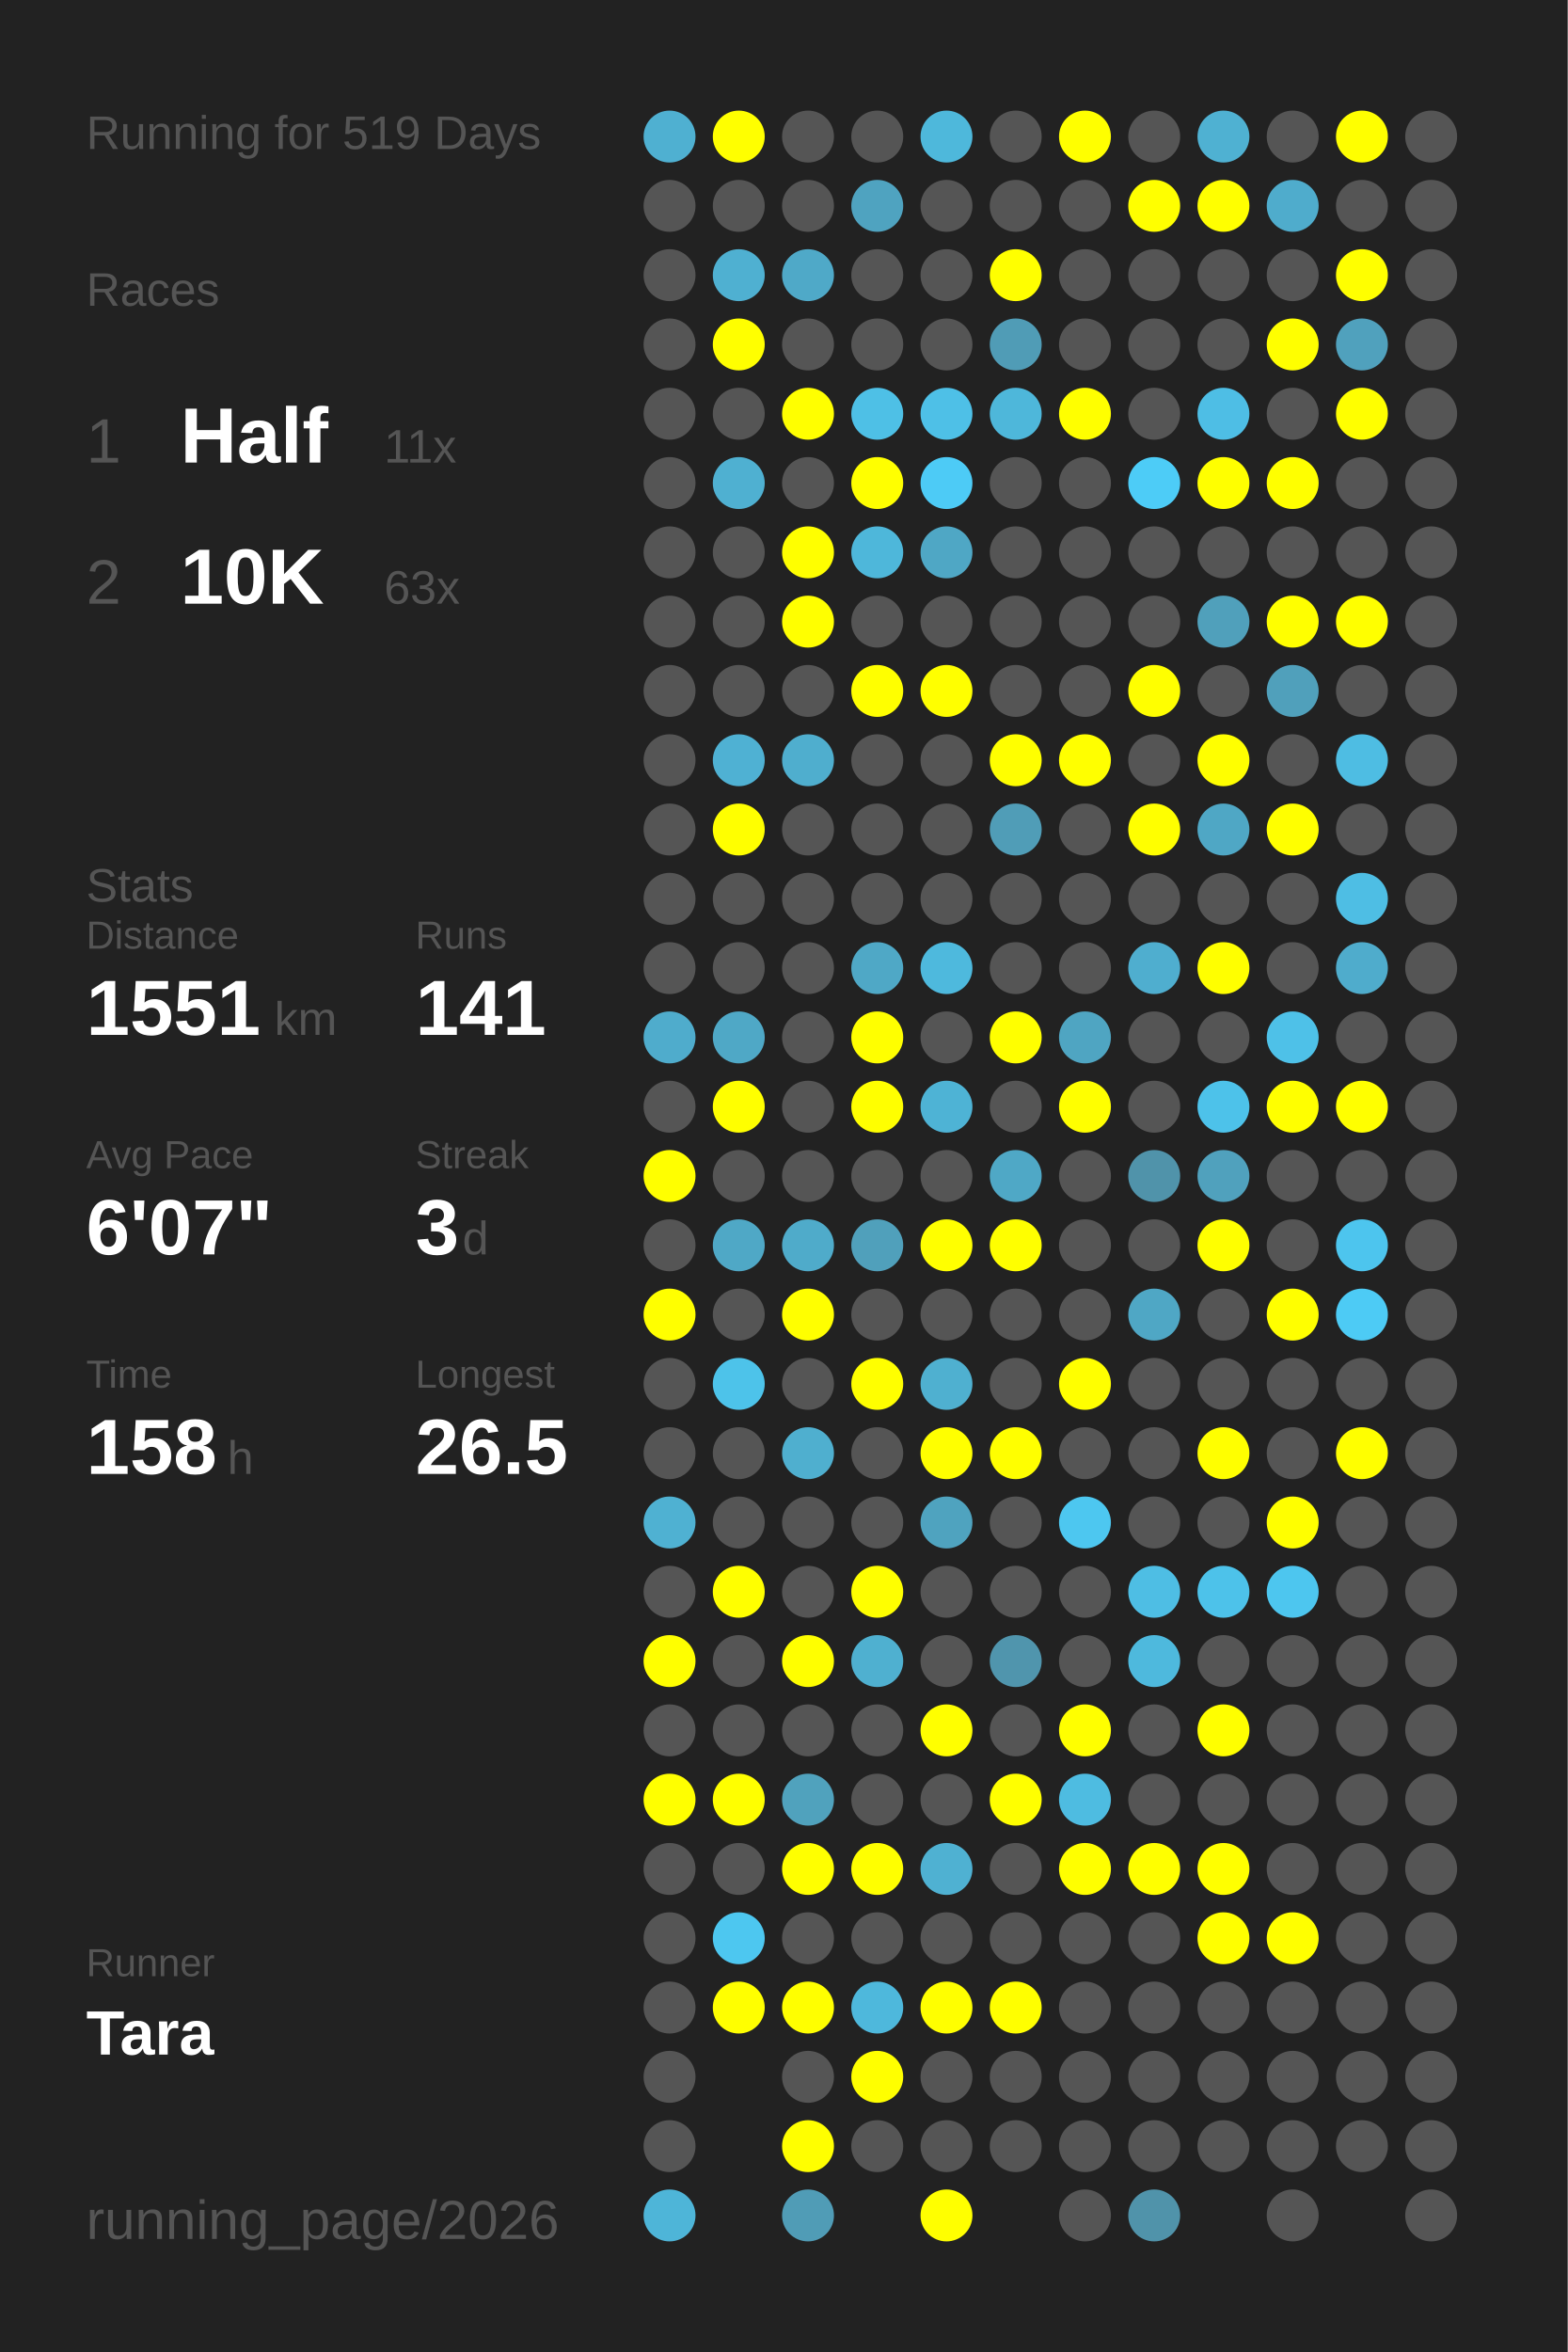
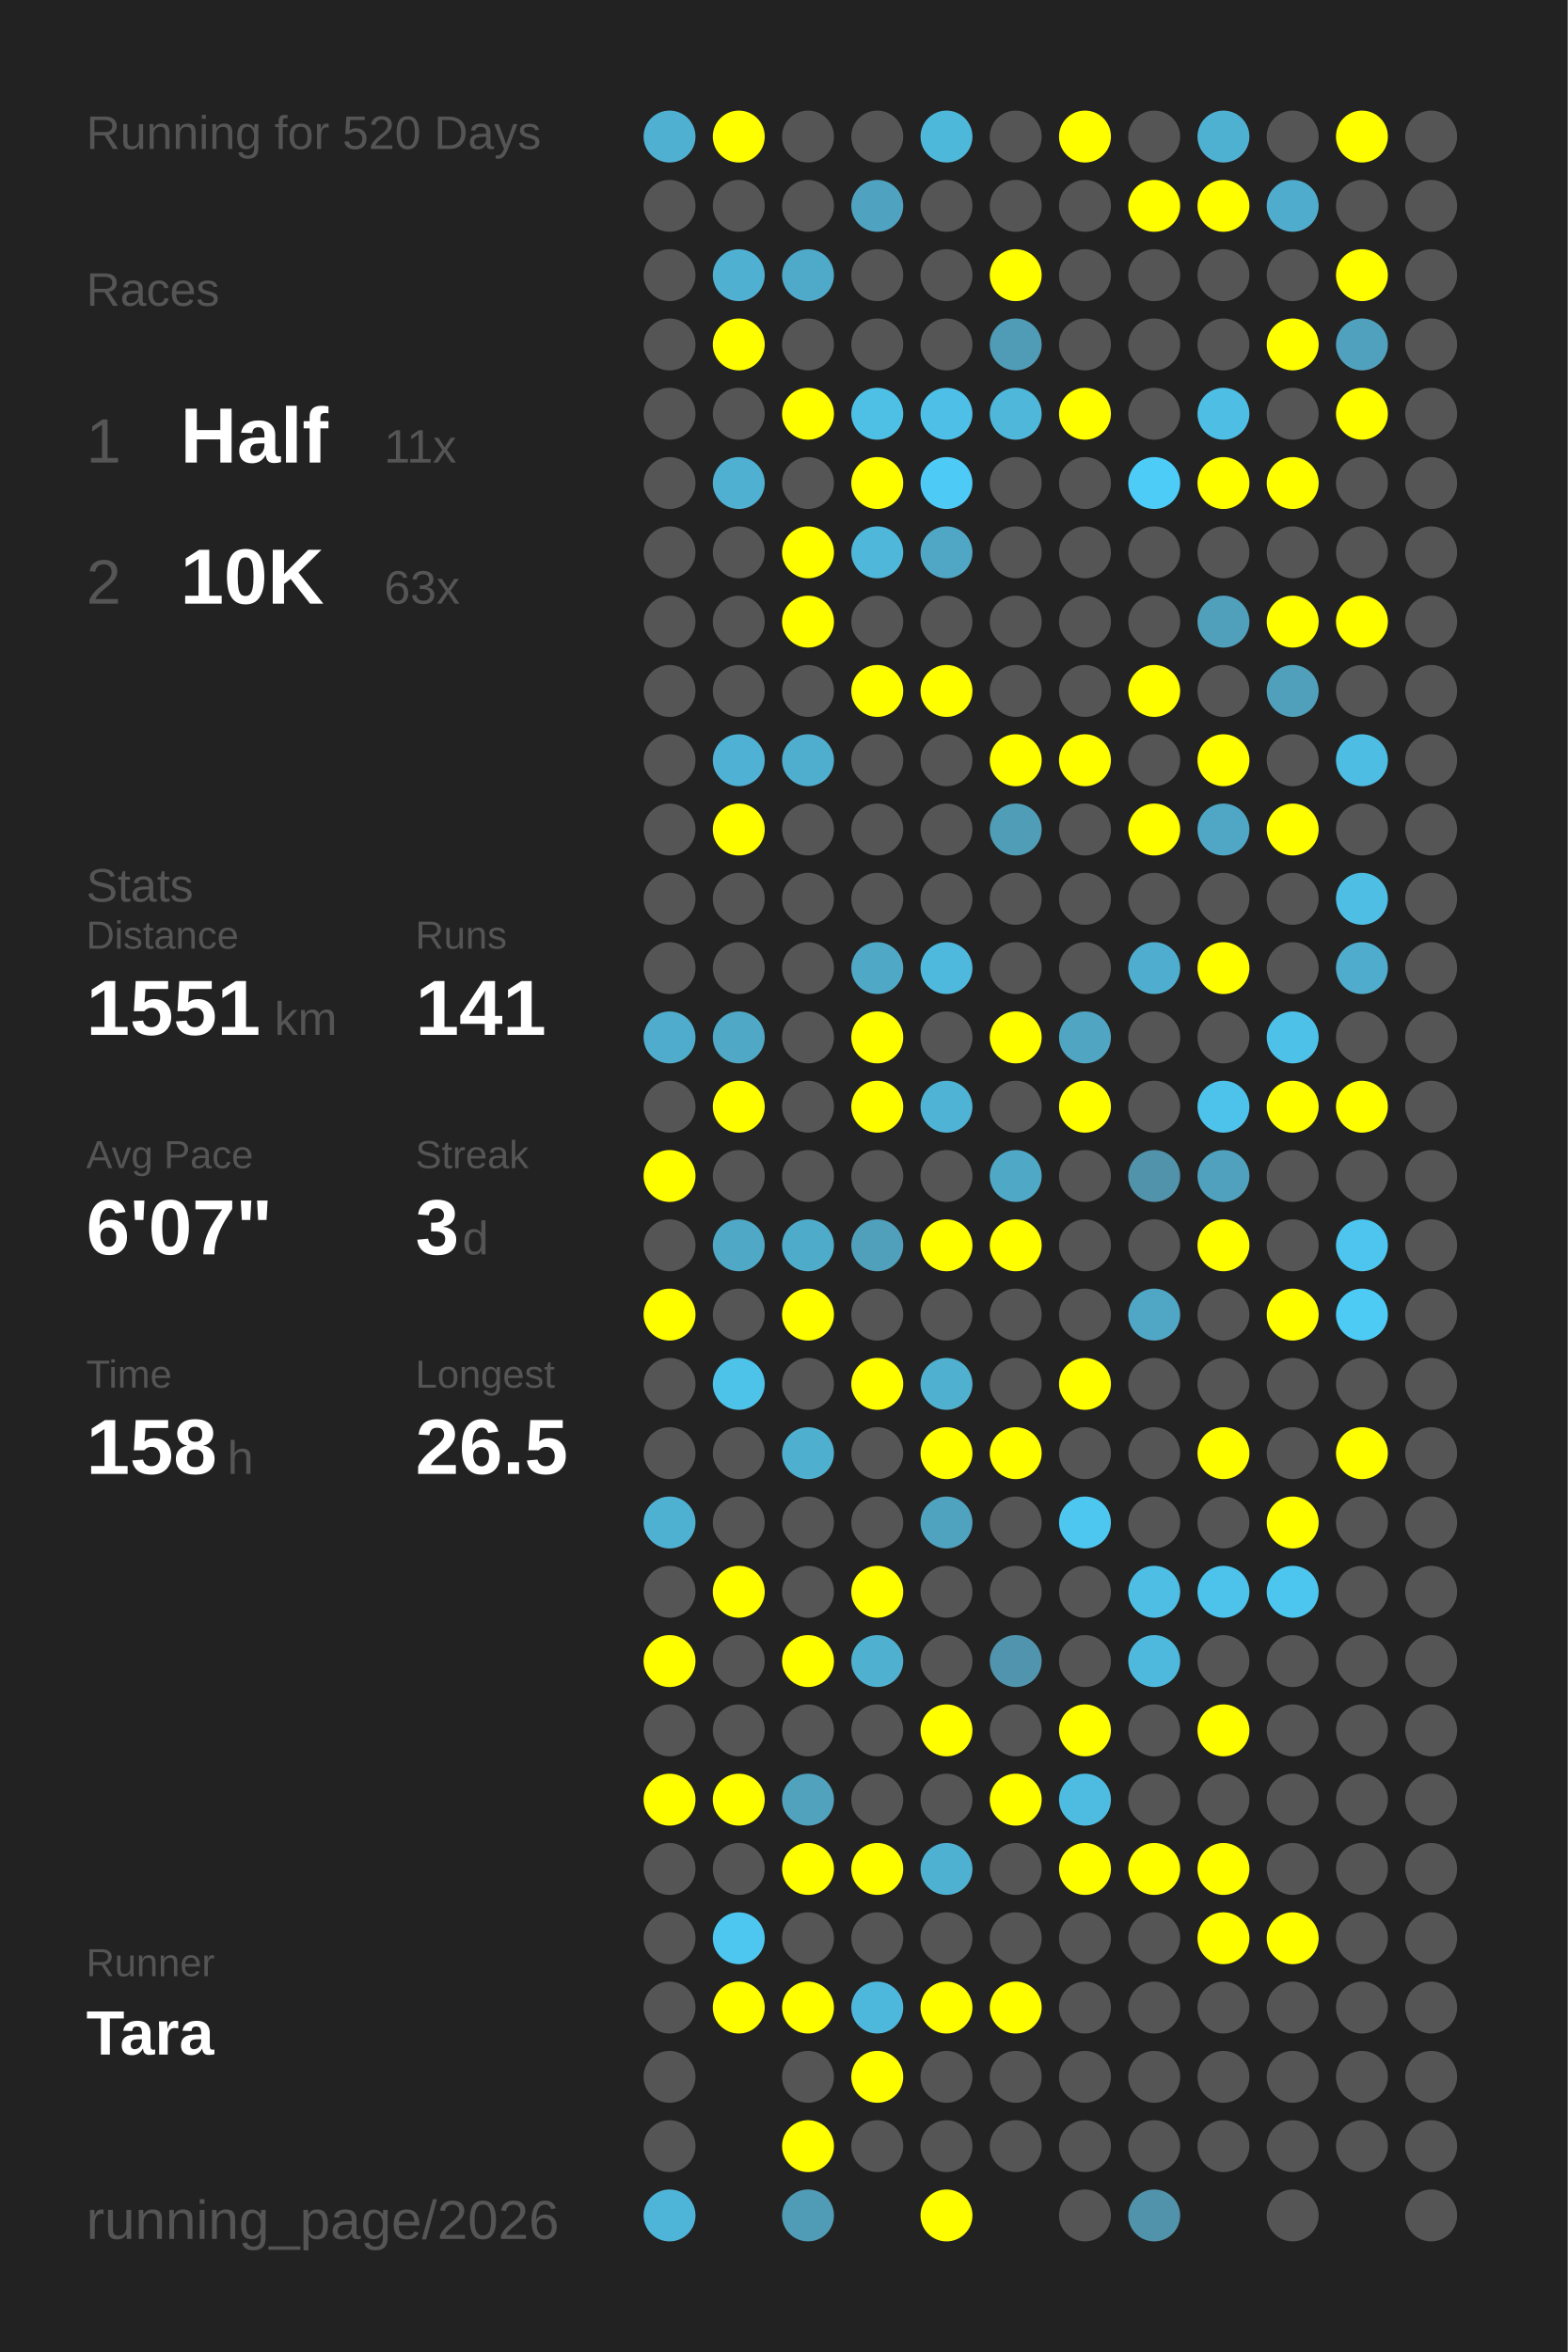
<svg xmlns="http://www.w3.org/2000/svg" baseProfile="full" height="300mm" version="1.1" viewBox="0,0,200,300" width="200mm">
  <defs />
  <rect fill="#222222" height="300" width="200" x="0" y="0" />
-   <text fill="#555555" style="font-size:6px; font-family:Arial;" x="11" y="19">Running for 519 Days</text>
+   <text fill="#555555" style="font-size:6px; font-family:Arial;" x="11" y="19">Running for 520 Days</text>
  <text fill="#555555" style="font-size:6px; font-family:Arial;" x="11" y="39">Races</text>
  <text fill="#555555" style="font-size:8px; font-family:Arial;" x="11" y="59">1</text>
  <text fill="#FFFFFF" style="font-size:10px; font-family:Arial; font-weight:bold;" x="23" y="59">Half</text>
  <text fill="#555555" style="font-size:6px; font-family:Arial;" x="49" y="59">11x</text>
  <text fill="#555555" style="font-size:8px; font-family:Arial;" x="11" y="77">2</text>
  <text fill="#FFFFFF" style="font-size:10px; font-family:Arial; font-weight:bold;" x="23" y="77">10K</text>
  <text fill="#555555" style="font-size:6px; font-family:Arial;" x="49" y="77">63x</text>
  <text fill="#555555" style="font-size:6px; font-family:Arial;" x="11" y="115">Stats</text>
  <text fill="#555555" style="font-size:5px; font-family:Arial;" x="11" y="121">Distance</text>
  <text fill="#FFFFFF" style="font-size:10px; font-family:Arial; font-weight:bold;" x="11" y="132">1551</text>
  <text fill="#555555" style="font-size:6px; font-family:Arial;" x="35" y="132">km</text>
  <text fill="#555555" style="font-size:5px; font-family:Arial;" x="53" y="121">Runs</text>
  <text fill="#FFFFFF" style="font-size:10px; font-family:Arial; font-weight:bold;" x="53" y="132">141</text>
  <text fill="#555555" style="font-size:5px; font-family:Arial;" x="11" y="149">Avg Pace</text>
  <text fill="#FFFFFF" style="font-size:10px; font-family:Arial; font-weight:bold;" x="11" y="160">6'07"</text>
  <text fill="#555555" style="font-size:5px; font-family:Arial;" x="53" y="149">Streak</text>
  <text fill="#FFFFFF" style="font-size:10px; font-family:Arial; font-weight:bold;" x="53" y="160">3</text>
  <text fill="#555555" style="font-size:6px; font-family:Arial;" x="59" y="160">d</text>
  <text fill="#555555" style="font-size:5px; font-family:Arial;" x="11" y="177">Time</text>
  <text fill="#FFFFFF" style="font-size:10px; font-family:Arial; font-weight:bold;" x="11" y="188">158</text>
  <text fill="#555555" style="font-size:6px; font-family:Arial;" x="29" y="188">h</text>
  <text fill="#555555" style="font-size:5px; font-family:Arial;" x="53" y="177">Longest</text>
  <text fill="#FFFFFF" style="font-size:10px; font-family:Arial; font-weight:bold;" x="53" y="188">26.5</text>
  <text fill="#555555" style="font-size:5px; font-family:Arial;" x="11" y="252.065">Runner</text>
  <text fill="#FFFFFF" style="font-size:8px; font-family:Arial; font-weight:bold;" x="11" y="262.065">Tara</text>
  <text fill="#555555" style="font-size:7px; font-family:Arial;" x="11" y="285.581">running_page/2026</text>
  <circle cx="85.417" cy="17.419" fill="#4fb0d1" r="3.312" />
  <circle cx="85.417" cy="26.258" fill="#555555" r="3.312" />
  <circle cx="85.417" cy="35.097" fill="#555555" r="3.312" />
  <circle cx="85.417" cy="43.935" fill="#555555" r="3.312" />
  <circle cx="85.417" cy="52.774" fill="#555555" r="3.312" />
  <circle cx="85.417" cy="61.613" fill="#555555" r="3.312" />
  <circle cx="85.417" cy="70.452" fill="#555555" r="3.312" />
  <circle cx="85.417" cy="79.29" fill="#555555" r="3.312" />
  <circle cx="85.417" cy="88.129" fill="#555555" r="3.312" />
  <circle cx="85.417" cy="96.968" fill="#555555" r="3.312" />
  <circle cx="85.417" cy="105.806" fill="#555555" r="3.312" />
  <circle cx="85.417" cy="114.645" fill="#555555" r="3.312" />
  <circle cx="85.417" cy="123.484" fill="#555555" r="3.312" />
  <circle cx="85.417" cy="132.323" fill="#4faccc" r="3.312" />
  <circle cx="85.417" cy="141.161" fill="#555555" r="3.312" />
  <circle cx="85.417" cy="150" fill="#FFFF00" r="3.312" />
  <circle cx="85.417" cy="158.839" fill="#555555" r="3.312" />
  <circle cx="85.417" cy="167.677" fill="#FFFF00" r="3.312" />
  <circle cx="85.417" cy="176.516" fill="#555555" r="3.312" />
  <circle cx="85.417" cy="185.355" fill="#555555" r="3.312" />
  <circle cx="85.417" cy="194.194" fill="#4fb1d2" r="3.312" />
  <circle cx="85.417" cy="203.032" fill="#555555" r="3.312" />
  <circle cx="85.417" cy="211.871" fill="#FFFF00" r="3.312" />
  <circle cx="85.417" cy="220.71" fill="#555555" r="3.312" />
  <circle cx="85.417" cy="229.548" fill="#FFFF00" r="3.312" />
  <circle cx="85.417" cy="238.387" fill="#555555" r="3.312" />
  <circle cx="85.417" cy="247.226" fill="#555555" r="3.312" />
  <circle cx="85.417" cy="256.065" fill="#555555" r="3.312" />
  <circle cx="85.417" cy="264.903" fill="#555555" r="3.312" />
  <circle cx="85.417" cy="273.742" fill="#555555" r="3.312" />
  <circle cx="85.417" cy="282.581" fill="#4eb5d8" r="3.312" />
  <circle cx="94.25" cy="17.419" fill="#FFFF00" r="3.312" />
  <circle cx="94.25" cy="26.258" fill="#555555" r="3.312" />
  <circle cx="94.25" cy="35.097" fill="#4fb0d1" r="3.312" />
  <circle cx="94.25" cy="43.935" fill="#FFFF00" r="3.312" />
  <circle cx="94.25" cy="52.774" fill="#555555" r="3.312" />
  <circle cx="94.25" cy="61.613" fill="#4fb0d1" r="3.312" />
  <circle cx="94.25" cy="70.452" fill="#555555" r="3.312" />
  <circle cx="94.25" cy="79.29" fill="#555555" r="3.312" />
  <circle cx="94.25" cy="88.129" fill="#555555" r="3.312" />
  <circle cx="94.25" cy="96.968" fill="#4fb1d3" r="3.312" />
  <circle cx="94.25" cy="105.806" fill="#FFFF00" r="3.312" />
  <circle cx="94.25" cy="114.645" fill="#555555" r="3.312" />
  <circle cx="94.25" cy="123.484" fill="#555555" r="3.312" />
  <circle cx="94.25" cy="132.323" fill="#4fa8c6" r="3.312" />
  <circle cx="94.25" cy="141.161" fill="#FFFF00" r="3.312" />
  <circle cx="94.25" cy="150" fill="#555555" r="3.312" />
  <circle cx="94.25" cy="158.839" fill="#4fa8c6" r="3.312" />
  <circle cx="94.25" cy="167.677" fill="#555555" r="3.312" />
  <circle cx="94.25" cy="176.516" fill="#4dc3ea" r="3.312" />
  <circle cx="94.25" cy="185.355" fill="#555555" r="3.312" />
  <circle cx="94.25" cy="194.194" fill="#555555" r="3.312" />
  <circle cx="94.25" cy="203.032" fill="#FFFF00" r="3.312" />
  <circle cx="94.25" cy="211.871" fill="#555555" r="3.312" />
  <circle cx="94.25" cy="220.71" fill="#555555" r="3.312" />
  <circle cx="94.25" cy="229.548" fill="#FFFF00" r="3.312" />
  <circle cx="94.25" cy="238.387" fill="#555555" r="3.312" />
  <circle cx="94.25" cy="247.226" fill="#4dc7f0" r="3.312" />
  <circle cx="94.25" cy="256.065" fill="#FFFF00" r="3.312" />
  <circle cx="103.083" cy="17.419" fill="#555555" r="3.312" />
  <circle cx="103.083" cy="26.258" fill="#555555" r="3.312" />
  <circle cx="103.083" cy="35.097" fill="#4fa9c8" r="3.312" />
  <circle cx="103.083" cy="43.935" fill="#555555" r="3.312" />
  <circle cx="103.083" cy="52.774" fill="#FFFF00" r="3.312" />
  <circle cx="103.083" cy="61.613" fill="#555555" r="3.312" />
  <circle cx="103.083" cy="70.452" fill="#FFFF00" r="3.312" />
  <circle cx="103.083" cy="79.29" fill="#FFFF00" r="3.312" />
  <circle cx="103.083" cy="88.129" fill="#555555" r="3.312" />
  <circle cx="103.083" cy="96.968" fill="#4faece" r="3.312" />
  <circle cx="103.083" cy="105.806" fill="#555555" r="3.312" />
  <circle cx="103.083" cy="114.645" fill="#555555" r="3.312" />
  <circle cx="103.083" cy="123.484" fill="#555555" r="3.312" />
  <circle cx="103.083" cy="132.323" fill="#555555" r="3.312" />
  <circle cx="103.083" cy="141.161" fill="#555555" r="3.312" />
  <circle cx="103.083" cy="150" fill="#555555" r="3.312" />
  <circle cx="103.083" cy="158.839" fill="#4fabca" r="3.312" />
  <circle cx="103.083" cy="167.677" fill="#FFFF00" r="3.312" />
  <circle cx="103.083" cy="176.516" fill="#555555" r="3.312" />
  <circle cx="103.083" cy="185.355" fill="#4fafcf" r="3.312" />
  <circle cx="103.083" cy="194.194" fill="#555555" r="3.312" />
  <circle cx="103.083" cy="203.032" fill="#555555" r="3.312" />
  <circle cx="103.083" cy="211.871" fill="#FFFF00" r="3.312" />
  <circle cx="103.083" cy="220.71" fill="#555555" r="3.312" />
  <circle cx="103.083" cy="229.548" fill="#50a2bd" r="3.312" />
  <circle cx="103.083" cy="238.387" fill="#FFFF00" r="3.312" />
  <circle cx="103.083" cy="247.226" fill="#555555" r="3.312" />
  <circle cx="103.083" cy="256.065" fill="#FFFF00" r="3.312" />
  <circle cx="103.083" cy="264.903" fill="#555555" r="3.312" />
  <circle cx="103.083" cy="273.742" fill="#FFFF00" r="3.312" />
  <circle cx="103.083" cy="282.581" fill="#509cb6" r="3.312" />
  <circle cx="111.917" cy="17.419" fill="#555555" r="3.312" />
  <circle cx="111.917" cy="26.258" fill="#4fa3c0" r="3.312" />
  <circle cx="111.917" cy="35.097" fill="#555555" r="3.312" />
  <circle cx="111.917" cy="43.935" fill="#555555" r="3.312" />
  <circle cx="111.917" cy="52.774" fill="#4ec0e6" r="3.312" />
  <circle cx="111.917" cy="61.613" fill="#FFFF00" r="3.312" />
  <circle cx="111.917" cy="70.452" fill="#4eb7da" r="3.312" />
  <circle cx="111.917" cy="79.29" fill="#555555" r="3.312" />
  <circle cx="111.917" cy="88.129" fill="#FFFF00" r="3.312" />
  <circle cx="111.917" cy="96.968" fill="#555555" r="3.312" />
  <circle cx="111.917" cy="105.806" fill="#555555" r="3.312" />
  <circle cx="111.917" cy="114.645" fill="#555555" r="3.312" />
  <circle cx="111.917" cy="123.484" fill="#4fa8c6" r="3.312" />
  <circle cx="111.917" cy="132.323" fill="#FFFF00" r="3.312" />
  <circle cx="111.917" cy="141.161" fill="#FFFF00" r="3.312" />
  <circle cx="111.917" cy="150" fill="#555555" r="3.312" />
  <circle cx="111.917" cy="158.839" fill="#50a0bb" r="3.312" />
  <circle cx="111.917" cy="167.677" fill="#555555" r="3.312" />
  <circle cx="111.917" cy="176.516" fill="#FFFF00" r="3.312" />
  <circle cx="111.917" cy="185.355" fill="#555555" r="3.312" />
  <circle cx="111.917" cy="194.194" fill="#555555" r="3.312" />
  <circle cx="111.917" cy="203.032" fill="#FFFF00" r="3.312" />
  <circle cx="111.917" cy="211.871" fill="#4fb0d0" r="3.312" />
  <circle cx="111.917" cy="220.71" fill="#555555" r="3.312" />
  <circle cx="111.917" cy="229.548" fill="#555555" r="3.312" />
  <circle cx="111.917" cy="238.387" fill="#FFFF00" r="3.312" />
  <circle cx="111.917" cy="247.226" fill="#555555" r="3.312" />
  <circle cx="111.917" cy="256.065" fill="#4eb8dc" r="3.312" />
  <circle cx="111.917" cy="264.903" fill="#FFFF00" r="3.312" />
  <circle cx="111.917" cy="273.742" fill="#555555" r="3.312" />
  <circle cx="120.75" cy="17.419" fill="#4eb8db" r="3.312" />
  <circle cx="120.75" cy="26.258" fill="#555555" r="3.312" />
  <circle cx="120.75" cy="35.097" fill="#555555" r="3.312" />
  <circle cx="120.75" cy="43.935" fill="#555555" r="3.312" />
  <circle cx="120.75" cy="52.774" fill="#4ec0e7" r="3.312" />
  <circle cx="120.75" cy="61.613" fill="#4dcbf6" r="3.312" />
  <circle cx="120.75" cy="70.452" fill="#4fa7c5" r="3.312" />
  <circle cx="120.75" cy="79.29" fill="#555555" r="3.312" />
  <circle cx="120.75" cy="88.129" fill="#FFFF00" r="3.312" />
  <circle cx="120.75" cy="96.968" fill="#555555" r="3.312" />
  <circle cx="120.75" cy="105.806" fill="#555555" r="3.312" />
  <circle cx="120.75" cy="114.645" fill="#555555" r="3.312" />
  <circle cx="120.75" cy="123.484" fill="#4eb9dd" r="3.312" />
  <circle cx="120.75" cy="132.323" fill="#555555" r="3.312" />
  <circle cx="120.75" cy="141.161" fill="#4eb3d5" r="3.312" />
  <circle cx="120.75" cy="150" fill="#555555" r="3.312" />
  <circle cx="120.75" cy="158.839" fill="#FFFF00" r="3.312" />
  <circle cx="120.75" cy="167.677" fill="#555555" r="3.312" />
  <circle cx="120.75" cy="176.516" fill="#4fb0d0" r="3.312" />
  <circle cx="120.75" cy="185.355" fill="#FFFF00" r="3.312" />
  <circle cx="120.75" cy="194.194" fill="#4fa3bf" r="3.312" />
  <circle cx="120.75" cy="203.032" fill="#555555" r="3.312" />
  <circle cx="120.75" cy="211.871" fill="#555555" r="3.312" />
  <circle cx="120.75" cy="220.71" fill="#FFFF00" r="3.312" />
  <circle cx="120.75" cy="229.548" fill="#555555" r="3.312" />
  <circle cx="120.75" cy="238.387" fill="#4fb1d2" r="3.312" />
  <circle cx="120.75" cy="247.226" fill="#555555" r="3.312" />
  <circle cx="120.75" cy="256.065" fill="#FFFF00" r="3.312" />
  <circle cx="120.75" cy="264.903" fill="#555555" r="3.312" />
  <circle cx="120.75" cy="273.742" fill="#555555" r="3.312" />
  <circle cx="120.75" cy="282.581" fill="#FFFF00" r="3.312" />
  <circle cx="129.583" cy="17.419" fill="#555555" r="3.312" />
  <circle cx="129.583" cy="26.258" fill="#555555" r="3.312" />
  <circle cx="129.583" cy="35.097" fill="#FFFF00" r="3.312" />
  <circle cx="129.583" cy="43.935" fill="#509cb6" r="3.312" />
  <circle cx="129.583" cy="52.774" fill="#4eb7da" r="3.312" />
  <circle cx="129.583" cy="61.613" fill="#555555" r="3.312" />
  <circle cx="129.583" cy="70.452" fill="#555555" r="3.312" />
  <circle cx="129.583" cy="79.29" fill="#555555" r="3.312" />
  <circle cx="129.583" cy="88.129" fill="#555555" r="3.312" />
  <circle cx="129.583" cy="96.968" fill="#FFFF00" r="3.312" />
  <circle cx="129.583" cy="105.806" fill="#509db7" r="3.312" />
  <circle cx="129.583" cy="114.645" fill="#555555" r="3.312" />
  <circle cx="129.583" cy="123.484" fill="#555555" r="3.312" />
  <circle cx="129.583" cy="132.323" fill="#FFFF00" r="3.312" />
  <circle cx="129.583" cy="141.161" fill="#555555" r="3.312" />
  <circle cx="129.583" cy="150" fill="#4fa8c6" r="3.312" />
  <circle cx="129.583" cy="158.839" fill="#FFFF00" r="3.312" />
  <circle cx="129.583" cy="167.677" fill="#555555" r="3.312" />
  <circle cx="129.583" cy="176.516" fill="#555555" r="3.312" />
  <circle cx="129.583" cy="185.355" fill="#FFFF00" r="3.312" />
  <circle cx="129.583" cy="194.194" fill="#555555" r="3.312" />
  <circle cx="129.583" cy="203.032" fill="#555555" r="3.312" />
  <circle cx="129.583" cy="211.871" fill="#5095ad" r="3.312" />
  <circle cx="129.583" cy="220.71" fill="#555555" r="3.312" />
  <circle cx="129.583" cy="229.548" fill="#FFFF00" r="3.312" />
  <circle cx="129.583" cy="238.387" fill="#555555" r="3.312" />
  <circle cx="129.583" cy="247.226" fill="#555555" r="3.312" />
  <circle cx="129.583" cy="256.065" fill="#FFFF00" r="3.312" />
  <circle cx="129.583" cy="264.903" fill="#555555" r="3.312" />
  <circle cx="129.583" cy="273.742" fill="#555555" r="3.312" />
  <circle cx="138.417" cy="17.419" fill="#FFFF00" r="3.312" />
  <circle cx="138.417" cy="26.258" fill="#555555" r="3.312" />
  <circle cx="138.417" cy="35.097" fill="#555555" r="3.312" />
  <circle cx="138.417" cy="43.935" fill="#555555" r="3.312" />
  <circle cx="138.417" cy="52.774" fill="#FFFF00" r="3.312" />
  <circle cx="138.417" cy="61.613" fill="#555555" r="3.312" />
  <circle cx="138.417" cy="70.452" fill="#555555" r="3.312" />
  <circle cx="138.417" cy="79.29" fill="#555555" r="3.312" />
  <circle cx="138.417" cy="88.129" fill="#555555" r="3.312" />
  <circle cx="138.417" cy="96.968" fill="#FFFF00" r="3.312" />
  <circle cx="138.417" cy="105.806" fill="#555555" r="3.312" />
  <circle cx="138.417" cy="114.645" fill="#555555" r="3.312" />
  <circle cx="138.417" cy="123.484" fill="#555555" r="3.312" />
  <circle cx="138.417" cy="132.323" fill="#4fa5c2" r="3.312" />
  <circle cx="138.417" cy="141.161" fill="#FFFF00" r="3.312" />
  <circle cx="138.417" cy="150" fill="#555555" r="3.312" />
  <circle cx="138.417" cy="158.839" fill="#555555" r="3.312" />
  <circle cx="138.417" cy="167.677" fill="#555555" r="3.312" />
  <circle cx="138.417" cy="176.516" fill="#FFFF00" r="3.312" />
  <circle cx="138.417" cy="185.355" fill="#555555" r="3.312" />
  <circle cx="138.417" cy="194.194" fill="#4dc7f0" r="3.312" />
  <circle cx="138.417" cy="203.032" fill="#555555" r="3.312" />
  <circle cx="138.417" cy="211.871" fill="#555555" r="3.312" />
  <circle cx="138.417" cy="220.71" fill="#FFFF00" r="3.312" />
  <circle cx="138.417" cy="229.548" fill="#4ebce1" r="3.312" />
  <circle cx="138.417" cy="238.387" fill="#FFFF00" r="3.312" />
  <circle cx="138.417" cy="247.226" fill="#555555" r="3.312" />
  <circle cx="138.417" cy="256.065" fill="#555555" r="3.312" />
  <circle cx="138.417" cy="264.903" fill="#555555" r="3.312" />
  <circle cx="138.417" cy="273.742" fill="#555555" r="3.312" />
  <circle cx="138.417" cy="282.581" fill="#555555" r="3.312" />
  <circle cx="147.25" cy="17.419" fill="#555555" r="3.312" />
  <circle cx="147.25" cy="26.258" fill="#FFFF00" r="3.312" />
  <circle cx="147.25" cy="35.097" fill="#555555" r="3.312" />
  <circle cx="147.25" cy="43.935" fill="#555555" r="3.312" />
  <circle cx="147.25" cy="52.774" fill="#555555" r="3.312" />
  <circle cx="147.25" cy="61.613" fill="#4dccf7" r="3.312" />
  <circle cx="147.25" cy="70.452" fill="#555555" r="3.312" />
  <circle cx="147.25" cy="79.29" fill="#555555" r="3.312" />
  <circle cx="147.25" cy="88.129" fill="#FFFF00" r="3.312" />
  <circle cx="147.25" cy="96.968" fill="#555555" r="3.312" />
  <circle cx="147.25" cy="105.806" fill="#FFFF00" r="3.312" />
  <circle cx="147.25" cy="114.645" fill="#555555" r="3.312" />
  <circle cx="147.25" cy="123.484" fill="#4faecf" r="3.312" />
  <circle cx="147.25" cy="132.323" fill="#555555" r="3.312" />
  <circle cx="147.25" cy="141.161" fill="#555555" r="3.312" />
  <circle cx="147.25" cy="150" fill="#5093aa" r="3.312" />
  <circle cx="147.25" cy="158.839" fill="#555555" r="3.312" />
  <circle cx="147.25" cy="167.677" fill="#4fa7c5" r="3.312" />
  <circle cx="147.25" cy="176.516" fill="#555555" r="3.312" />
  <circle cx="147.25" cy="185.355" fill="#555555" r="3.312" />
  <circle cx="147.25" cy="194.194" fill="#555555" r="3.312" />
  <circle cx="147.25" cy="203.032" fill="#4ebee4" r="3.312" />
  <circle cx="147.25" cy="211.871" fill="#4eb9dd" r="3.312" />
  <circle cx="147.25" cy="220.71" fill="#555555" r="3.312" />
  <circle cx="147.25" cy="229.548" fill="#555555" r="3.312" />
  <circle cx="147.25" cy="238.387" fill="#FFFF00" r="3.312" />
  <circle cx="147.25" cy="247.226" fill="#555555" r="3.312" />
  <circle cx="147.25" cy="256.065" fill="#555555" r="3.312" />
  <circle cx="147.25" cy="264.903" fill="#555555" r="3.312" />
  <circle cx="147.25" cy="273.742" fill="#555555" r="3.312" />
  <circle cx="147.25" cy="282.581" fill="#5093aa" r="3.312" />
  <circle cx="156.083" cy="17.419" fill="#4fb1d2" r="3.312" />
  <circle cx="156.083" cy="26.258" fill="#FFFF00" r="3.312" />
  <circle cx="156.083" cy="35.097" fill="#555555" r="3.312" />
  <circle cx="156.083" cy="43.935" fill="#555555" r="3.312" />
  <circle cx="156.083" cy="52.774" fill="#4ebee5" r="3.312" />
  <circle cx="156.083" cy="61.613" fill="#FFFF00" r="3.312" />
  <circle cx="156.083" cy="70.452" fill="#555555" r="3.312" />
  <circle cx="156.083" cy="79.29" fill="#50a0bb" r="3.312" />
  <circle cx="156.083" cy="88.129" fill="#555555" r="3.312" />
  <circle cx="156.083" cy="96.968" fill="#FFFF00" r="3.312" />
  <circle cx="156.083" cy="105.806" fill="#4fa7c5" r="3.312" />
  <circle cx="156.083" cy="114.645" fill="#555555" r="3.312" />
  <circle cx="156.083" cy="123.484" fill="#FFFF00" r="3.312" />
  <circle cx="156.083" cy="132.323" fill="#555555" r="3.312" />
  <circle cx="156.083" cy="141.161" fill="#4dc2ea" r="3.312" />
  <circle cx="156.083" cy="150" fill="#50a1bd" r="3.312" />
  <circle cx="156.083" cy="158.839" fill="#FFFF00" r="3.312" />
  <circle cx="156.083" cy="167.677" fill="#555555" r="3.312" />
  <circle cx="156.083" cy="176.516" fill="#555555" r="3.312" />
  <circle cx="156.083" cy="185.355" fill="#FFFF00" r="3.312" />
  <circle cx="156.083" cy="194.194" fill="#555555" r="3.312" />
  <circle cx="156.083" cy="203.032" fill="#4dc2ea" r="3.312" />
  <circle cx="156.083" cy="211.871" fill="#555555" r="3.312" />
  <circle cx="156.083" cy="220.71" fill="#FFFF00" r="3.312" />
  <circle cx="156.083" cy="229.548" fill="#555555" r="3.312" />
  <circle cx="156.083" cy="238.387" fill="#FFFF00" r="3.312" />
  <circle cx="156.083" cy="247.226" fill="#FFFF00" r="3.312" />
  <circle cx="156.083" cy="256.065" fill="#555555" r="3.312" />
  <circle cx="156.083" cy="264.903" fill="#555555" r="3.312" />
  <circle cx="156.083" cy="273.742" fill="#555555" r="3.312" />
  <circle cx="164.917" cy="17.419" fill="#555555" r="3.312" />
  <circle cx="164.917" cy="26.258" fill="#4faccc" r="3.312" />
  <circle cx="164.917" cy="35.097" fill="#555555" r="3.312" />
  <circle cx="164.917" cy="43.935" fill="#FFFF00" r="3.312" />
  <circle cx="164.917" cy="52.774" fill="#555555" r="3.312" />
  <circle cx="164.917" cy="61.613" fill="#FFFF00" r="3.312" />
  <circle cx="164.917" cy="70.452" fill="#555555" r="3.312" />
  <circle cx="164.917" cy="79.29" fill="#FFFF00" r="3.312" />
  <circle cx="164.917" cy="88.129" fill="#50a0bb" r="3.312" />
  <circle cx="164.917" cy="96.968" fill="#555555" r="3.312" />
  <circle cx="164.917" cy="105.806" fill="#FFFF00" r="3.312" />
  <circle cx="164.917" cy="114.645" fill="#555555" r="3.312" />
  <circle cx="164.917" cy="123.484" fill="#555555" r="3.312" />
  <circle cx="164.917" cy="132.323" fill="#4ec1e8" r="3.312" />
  <circle cx="164.917" cy="141.161" fill="#FFFF00" r="3.312" />
  <circle cx="164.917" cy="150" fill="#555555" r="3.312" />
  <circle cx="164.917" cy="158.839" fill="#555555" r="3.312" />
  <circle cx="164.917" cy="167.677" fill="#FFFF00" r="3.312" />
  <circle cx="164.917" cy="176.516" fill="#555555" r="3.312" />
  <circle cx="164.917" cy="185.355" fill="#555555" r="3.312" />
  <circle cx="164.917" cy="194.194" fill="#FFFF00" r="3.312" />
  <circle cx="164.917" cy="203.032" fill="#4dc6ef" r="3.312" />
  <circle cx="164.917" cy="211.871" fill="#555555" r="3.312" />
  <circle cx="164.917" cy="220.71" fill="#555555" r="3.312" />
  <circle cx="164.917" cy="229.548" fill="#555555" r="3.312" />
  <circle cx="164.917" cy="238.387" fill="#555555" r="3.312" />
  <circle cx="164.917" cy="247.226" fill="#FFFF00" r="3.312" />
  <circle cx="164.917" cy="256.065" fill="#555555" r="3.312" />
  <circle cx="164.917" cy="264.903" fill="#555555" r="3.312" />
  <circle cx="164.917" cy="273.742" fill="#555555" r="3.312" />
  <circle cx="164.917" cy="282.581" fill="#555555" r="3.312" />
  <circle cx="173.75" cy="17.419" fill="#FFFF00" r="3.312" />
  <circle cx="173.75" cy="26.258" fill="#555555" r="3.312" />
  <circle cx="173.75" cy="35.097" fill="#FFFF00" r="3.312" />
  <circle cx="173.75" cy="43.935" fill="#50a1bd" r="3.312" />
  <circle cx="173.75" cy="52.774" fill="#FFFF00" r="3.312" />
  <circle cx="173.75" cy="61.613" fill="#555555" r="3.312" />
  <circle cx="173.75" cy="70.452" fill="#555555" r="3.312" />
  <circle cx="173.75" cy="79.29" fill="#FFFF00" r="3.312" />
  <circle cx="173.75" cy="88.129" fill="#555555" r="3.312" />
  <circle cx="173.75" cy="96.968" fill="#4ebde3" r="3.312" />
  <circle cx="173.75" cy="105.806" fill="#555555" r="3.312" />
  <circle cx="173.75" cy="114.645" fill="#4ebee4" r="3.312" />
  <circle cx="173.75" cy="123.484" fill="#4faccc" r="3.312" />
  <circle cx="173.75" cy="132.323" fill="#555555" r="3.312" />
  <circle cx="173.75" cy="141.161" fill="#FFFF00" r="3.312" />
  <circle cx="173.75" cy="150" fill="#555555" r="3.312" />
  <circle cx="173.75" cy="158.839" fill="#4dc5ee" r="3.312" />
  <circle cx="173.75" cy="167.677" fill="#4dcbf5" r="3.312" />
  <circle cx="173.75" cy="176.516" fill="#555555" r="3.312" />
  <circle cx="173.75" cy="185.355" fill="#FFFF00" r="3.312" />
  <circle cx="173.75" cy="194.194" fill="#555555" r="3.312" />
  <circle cx="173.75" cy="203.032" fill="#555555" r="3.312" />
  <circle cx="173.75" cy="211.871" fill="#555555" r="3.312" />
  <circle cx="173.75" cy="220.71" fill="#555555" r="3.312" />
  <circle cx="173.75" cy="229.548" fill="#555555" r="3.312" />
  <circle cx="173.75" cy="238.387" fill="#555555" r="3.312" />
  <circle cx="173.75" cy="247.226" fill="#555555" r="3.312" />
  <circle cx="173.75" cy="256.065" fill="#555555" r="3.312" />
  <circle cx="173.75" cy="264.903" fill="#555555" r="3.312" />
  <circle cx="173.75" cy="273.742" fill="#555555" r="3.312" />
  <circle cx="182.583" cy="17.419" fill="#555555" r="3.312" />
  <circle cx="182.583" cy="26.258" fill="#555555" r="3.312" />
  <circle cx="182.583" cy="35.097" fill="#555555" r="3.312" />
  <circle cx="182.583" cy="43.935" fill="#555555" r="3.312" />
  <circle cx="182.583" cy="52.774" fill="#555555" r="3.312" />
  <circle cx="182.583" cy="61.613" fill="#555555" r="3.312" />
  <circle cx="182.583" cy="70.452" fill="#555555" r="3.312" />
  <circle cx="182.583" cy="79.29" fill="#555555" r="3.312" />
  <circle cx="182.583" cy="88.129" fill="#555555" r="3.312" />
  <circle cx="182.583" cy="96.968" fill="#555555" r="3.312" />
  <circle cx="182.583" cy="105.806" fill="#555555" r="3.312" />
  <circle cx="182.583" cy="114.645" fill="#555555" r="3.312" />
  <circle cx="182.583" cy="123.484" fill="#555555" r="3.312" />
  <circle cx="182.583" cy="132.323" fill="#555555" r="3.312" />
  <circle cx="182.583" cy="141.161" fill="#555555" r="3.312" />
  <circle cx="182.583" cy="150" fill="#555555" r="3.312" />
  <circle cx="182.583" cy="158.839" fill="#555555" r="3.312" />
  <circle cx="182.583" cy="167.677" fill="#555555" r="3.312" />
  <circle cx="182.583" cy="176.516" fill="#555555" r="3.312" />
  <circle cx="182.583" cy="185.355" fill="#555555" r="3.312" />
  <circle cx="182.583" cy="194.194" fill="#555555" r="3.312" />
  <circle cx="182.583" cy="203.032" fill="#555555" r="3.312" />
  <circle cx="182.583" cy="211.871" fill="#555555" r="3.312" />
  <circle cx="182.583" cy="220.71" fill="#555555" r="3.312" />
  <circle cx="182.583" cy="229.548" fill="#555555" r="3.312" />
  <circle cx="182.583" cy="238.387" fill="#555555" r="3.312" />
  <circle cx="182.583" cy="247.226" fill="#555555" r="3.312" />
  <circle cx="182.583" cy="256.065" fill="#555555" r="3.312" />
  <circle cx="182.583" cy="264.903" fill="#555555" r="3.312" />
  <circle cx="182.583" cy="273.742" fill="#555555" r="3.312" />
  <circle cx="182.583" cy="282.581" fill="#555555" r="3.312" />
</svg>
